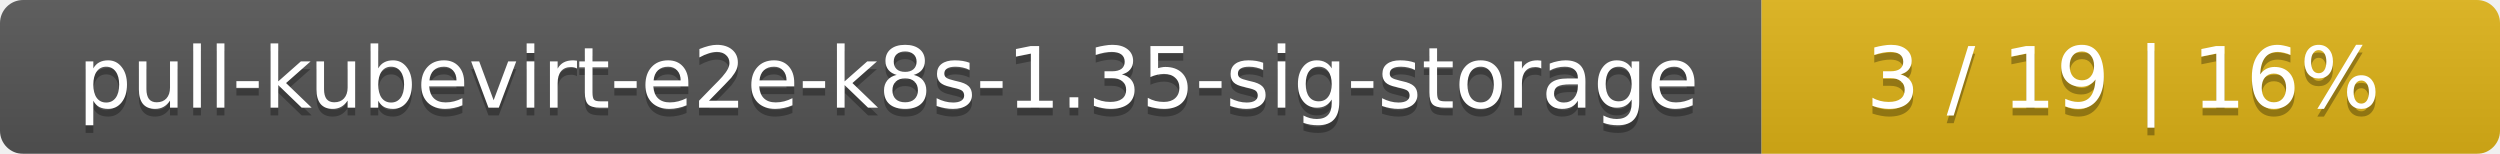
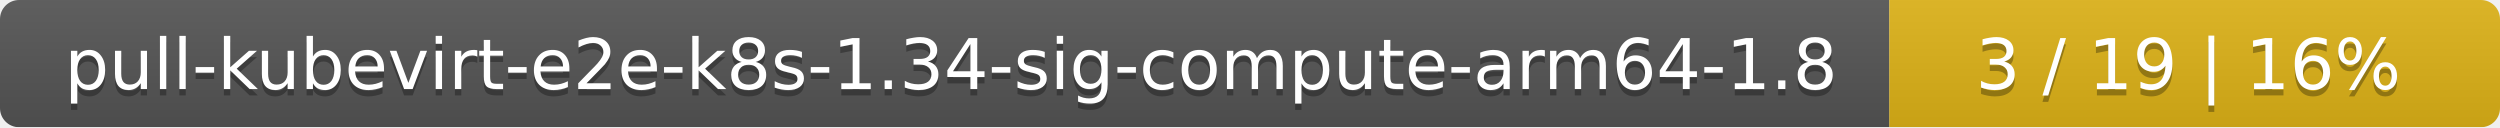
- <svg xmlns="http://www.w3.org/2000/svg" width="325" height="20">
+ <svg xmlns="http://www.w3.org/2000/svg" width="393" height="20">
  <linearGradient id="smooth" x2="0" y2="100%">
    <stop offset="0" stop-color="#bbb" stop-opacity=".1" />
    <stop offset="1" stop-opacity=".1" />
  </linearGradient>
  <mask id="round">
-     <rect width="325" height="20" rx="3" fill="#fff" />
+     <rect width="393" height="20" rx="3" fill="#fff" />
  </mask>
  <g mask="url(#round)">
-     <rect width="229" height="20" fill="#555" />
-     <rect x="229" width="96" height="20" fill="#dfb317" />
-     <rect width="325" height="20" fill="url(#smooth)" />
+     <rect width="297" height="20" fill="#555" />
+     <rect x="297" width="96" height="20" fill="#dfb317" />
+     <rect width="393" height="20" fill="url(#smooth)" />
  </g>
  <g fill="#fff" text-anchor="middle" font-family="DejaVu Sans,Verdana,Geneva,sans-serif" font-size="11">
-     <text x="115.5" y="15" fill="#010101" fill-opacity=".3">pull-kubevirt-e2e-k8s-1.35-sig-storage</text>
-     <text x="115.5" y="14">pull-kubevirt-e2e-k8s-1.35-sig-storage</text>
-     <text x="276" y="15" fill="#010101" fill-opacity=".3">3 / 19    |    16%</text>
-     <text x="276" y="14">3 / 19    |    16%</text>
+     <text x="149.5" y="15" fill="#010101" fill-opacity=".3">pull-kubevirt-e2e-k8s-1.34-sig-compute-arm64-1.8</text>
+     <text x="149.5" y="14">pull-kubevirt-e2e-k8s-1.34-sig-compute-arm64-1.8</text>
+     <text x="344" y="15" fill="#010101" fill-opacity=".3">3 / 19    |    16%</text>
+     <text x="344" y="14">3 / 19    |    16%</text>
  </g>
</svg>
